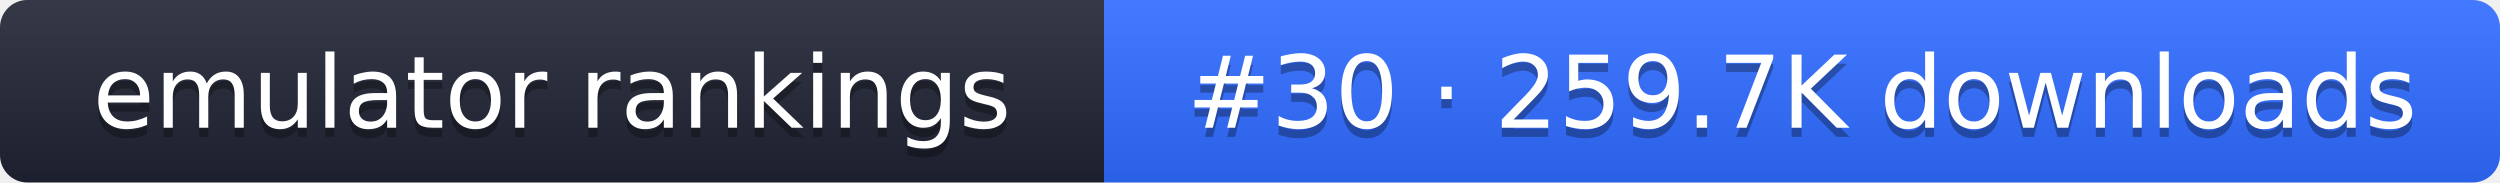
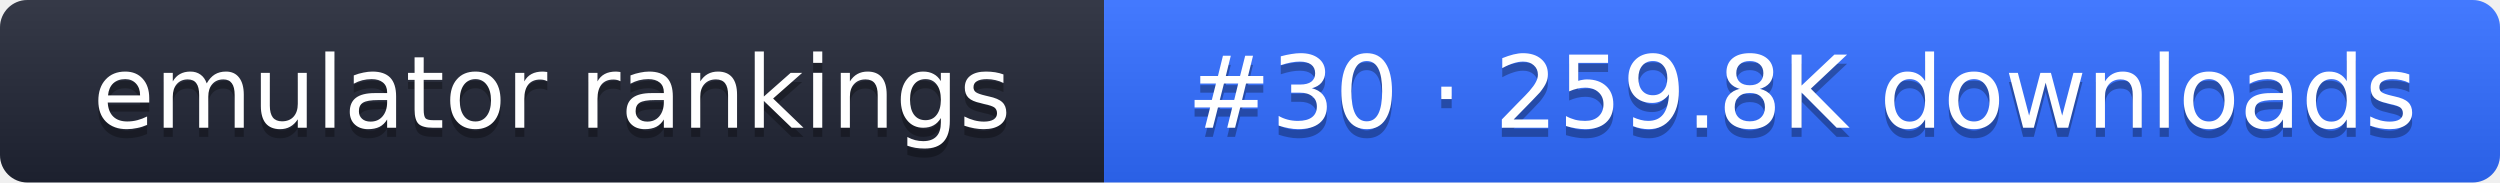
- <svg xmlns="http://www.w3.org/2000/svg" width="274" height="20" role="img" aria-label="emulator rankings: #30 · 259.7K downloads">
+ <svg xmlns="http://www.w3.org/2000/svg" width="274" height="20" role="img" aria-label="emulator rankings: #30 · 259.8K downloads">
  <linearGradient id="g" x2="0" y2="100%">
    <stop offset="0" stop-color="#fff" stop-opacity=".1" />
    <stop offset="1" stop-opacity=".1" />
  </linearGradient>
  <clipPath id="r">
    <rect width="274" height="20" rx="3" fill="#fff" />
  </clipPath>
  <g clip-path="url(#r)">
    <rect width="121" height="20" fill="#1f2433" />
    <rect x="121" width="153" height="20" fill="#2f6bff" />
    <rect width="274" height="20" fill="url(#g)" />
  </g>
  <g fill="#fff" text-anchor="middle" font-family="Verdana,DejaVu Sans,sans-serif" font-size="11">
    <text x="60.5" y="15" fill="#010101" fill-opacity=".3">emulator rankings</text>
    <text x="60.5" y="14">emulator rankings</text>
-     <text x="197.5" y="15" fill="#010101" fill-opacity=".3">#30 · 259.7K downloads</text>
-     <text x="197.5" y="14">#30 · 259.7K downloads</text>
+     <text x="197.5" y="15" fill="#010101" fill-opacity=".3">#30 · 259.8K downloads</text>
+     <text x="197.5" y="14">#30 · 259.8K downloads</text>
  </g>
</svg>
